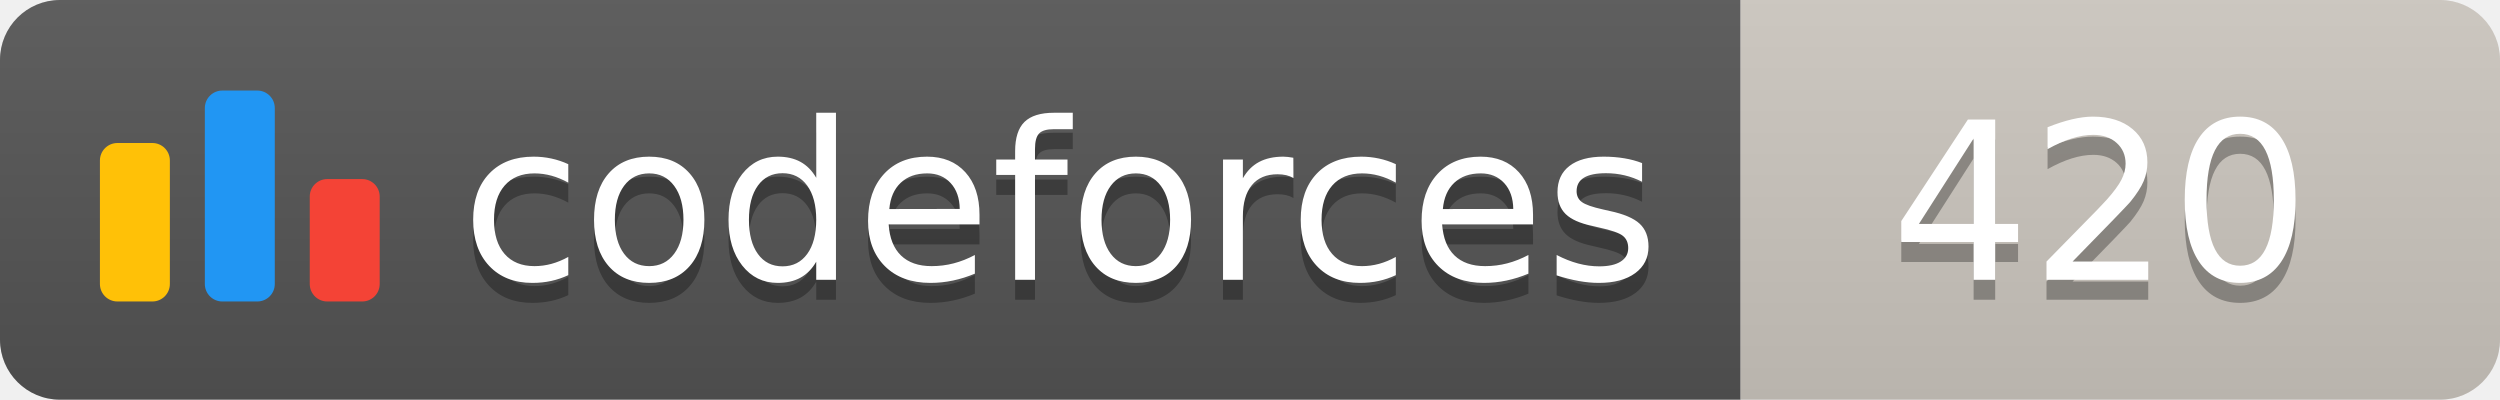
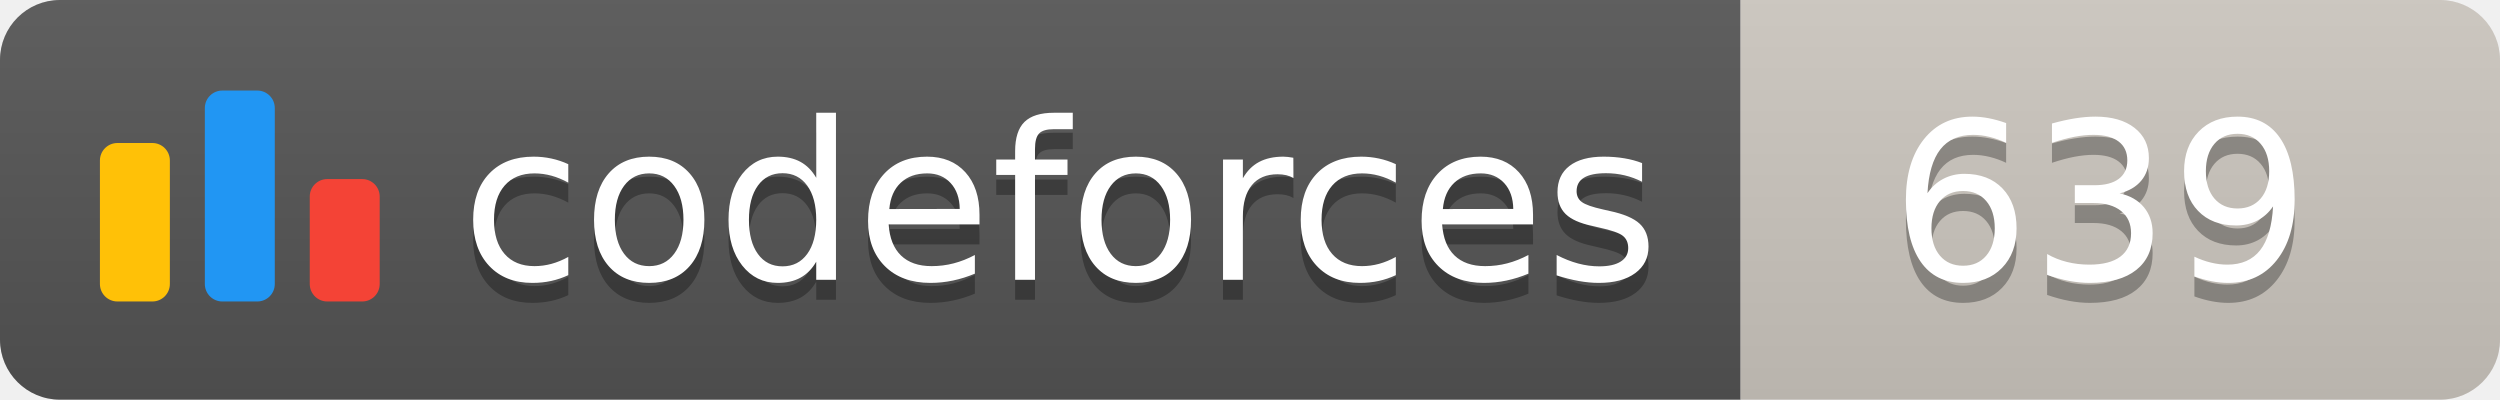
<svg xmlns="http://www.w3.org/2000/svg" width="125.1" height="20">
  <linearGradient id="smooth" x2="0" y2="100%">
    <stop offset="0" stop-color="#bbb" stop-opacity=".1" />
    <stop offset="1" stop-opacity=".1" />
  </linearGradient>
  <clipPath id="round">
    <rect width="125.1" height="20" rx="3" fill="#fff" />
  </clipPath>
  <g clip-path="url(#round)">
    <rect width="87.1" height="20" fill="#555" />
    <rect x="87.1" width="38.0" height="20" fill="#cec8c1" />
    <rect width="125.1" height="20" fill="url(#smooth)" />
  </g>
  <g fill="#fff" text-anchor="middle" font-family="DejaVu Sans,Verdana,Geneva,sans-serif" font-size="110">
    <svg x="5" y="3" class="logo" width="14" height="14" viewBox="0 0 32 25" fill="none">
      <rect y="6" width="8" height="18.125" rx="2" fill="#FFC107" />
      <rect x="24" y="10.125" width="8" height="14" rx="2" fill="#F44336" />
      <rect x="12" width="8" height="24.125" rx="2" fill="#2196F3" />
    </svg>
    <text x="530.5" y="150" fill="#010101" fill-opacity=".3" transform="scale(0.1)" textLength="601.0" lengthAdjust="spacing">codeforces
        </text>
    <text x="530.5" y="140" transform="scale(0.1)" textLength="601.0" lengthAdjust="spacing">codeforces</text>
-     <text x="1051.0" y="150" fill="#010101" fill-opacity=".3" transform="scale(0.1)" textLength="280.0" lengthAdjust="spacing">420
+     <text x="1051.0" y="150" fill="#010101" fill-opacity=".3" transform="scale(0.1)" textLength="280.0" lengthAdjust="spacing">639
        </text>
-     <text x="1051.0" y="140" transform="scale(0.1)" textLength="280.0" lengthAdjust="spacing">420</text>
+     <text x="1051.0" y="140" transform="scale(0.1)" textLength="280.0" lengthAdjust="spacing">639</text>
  </g>
</svg>
